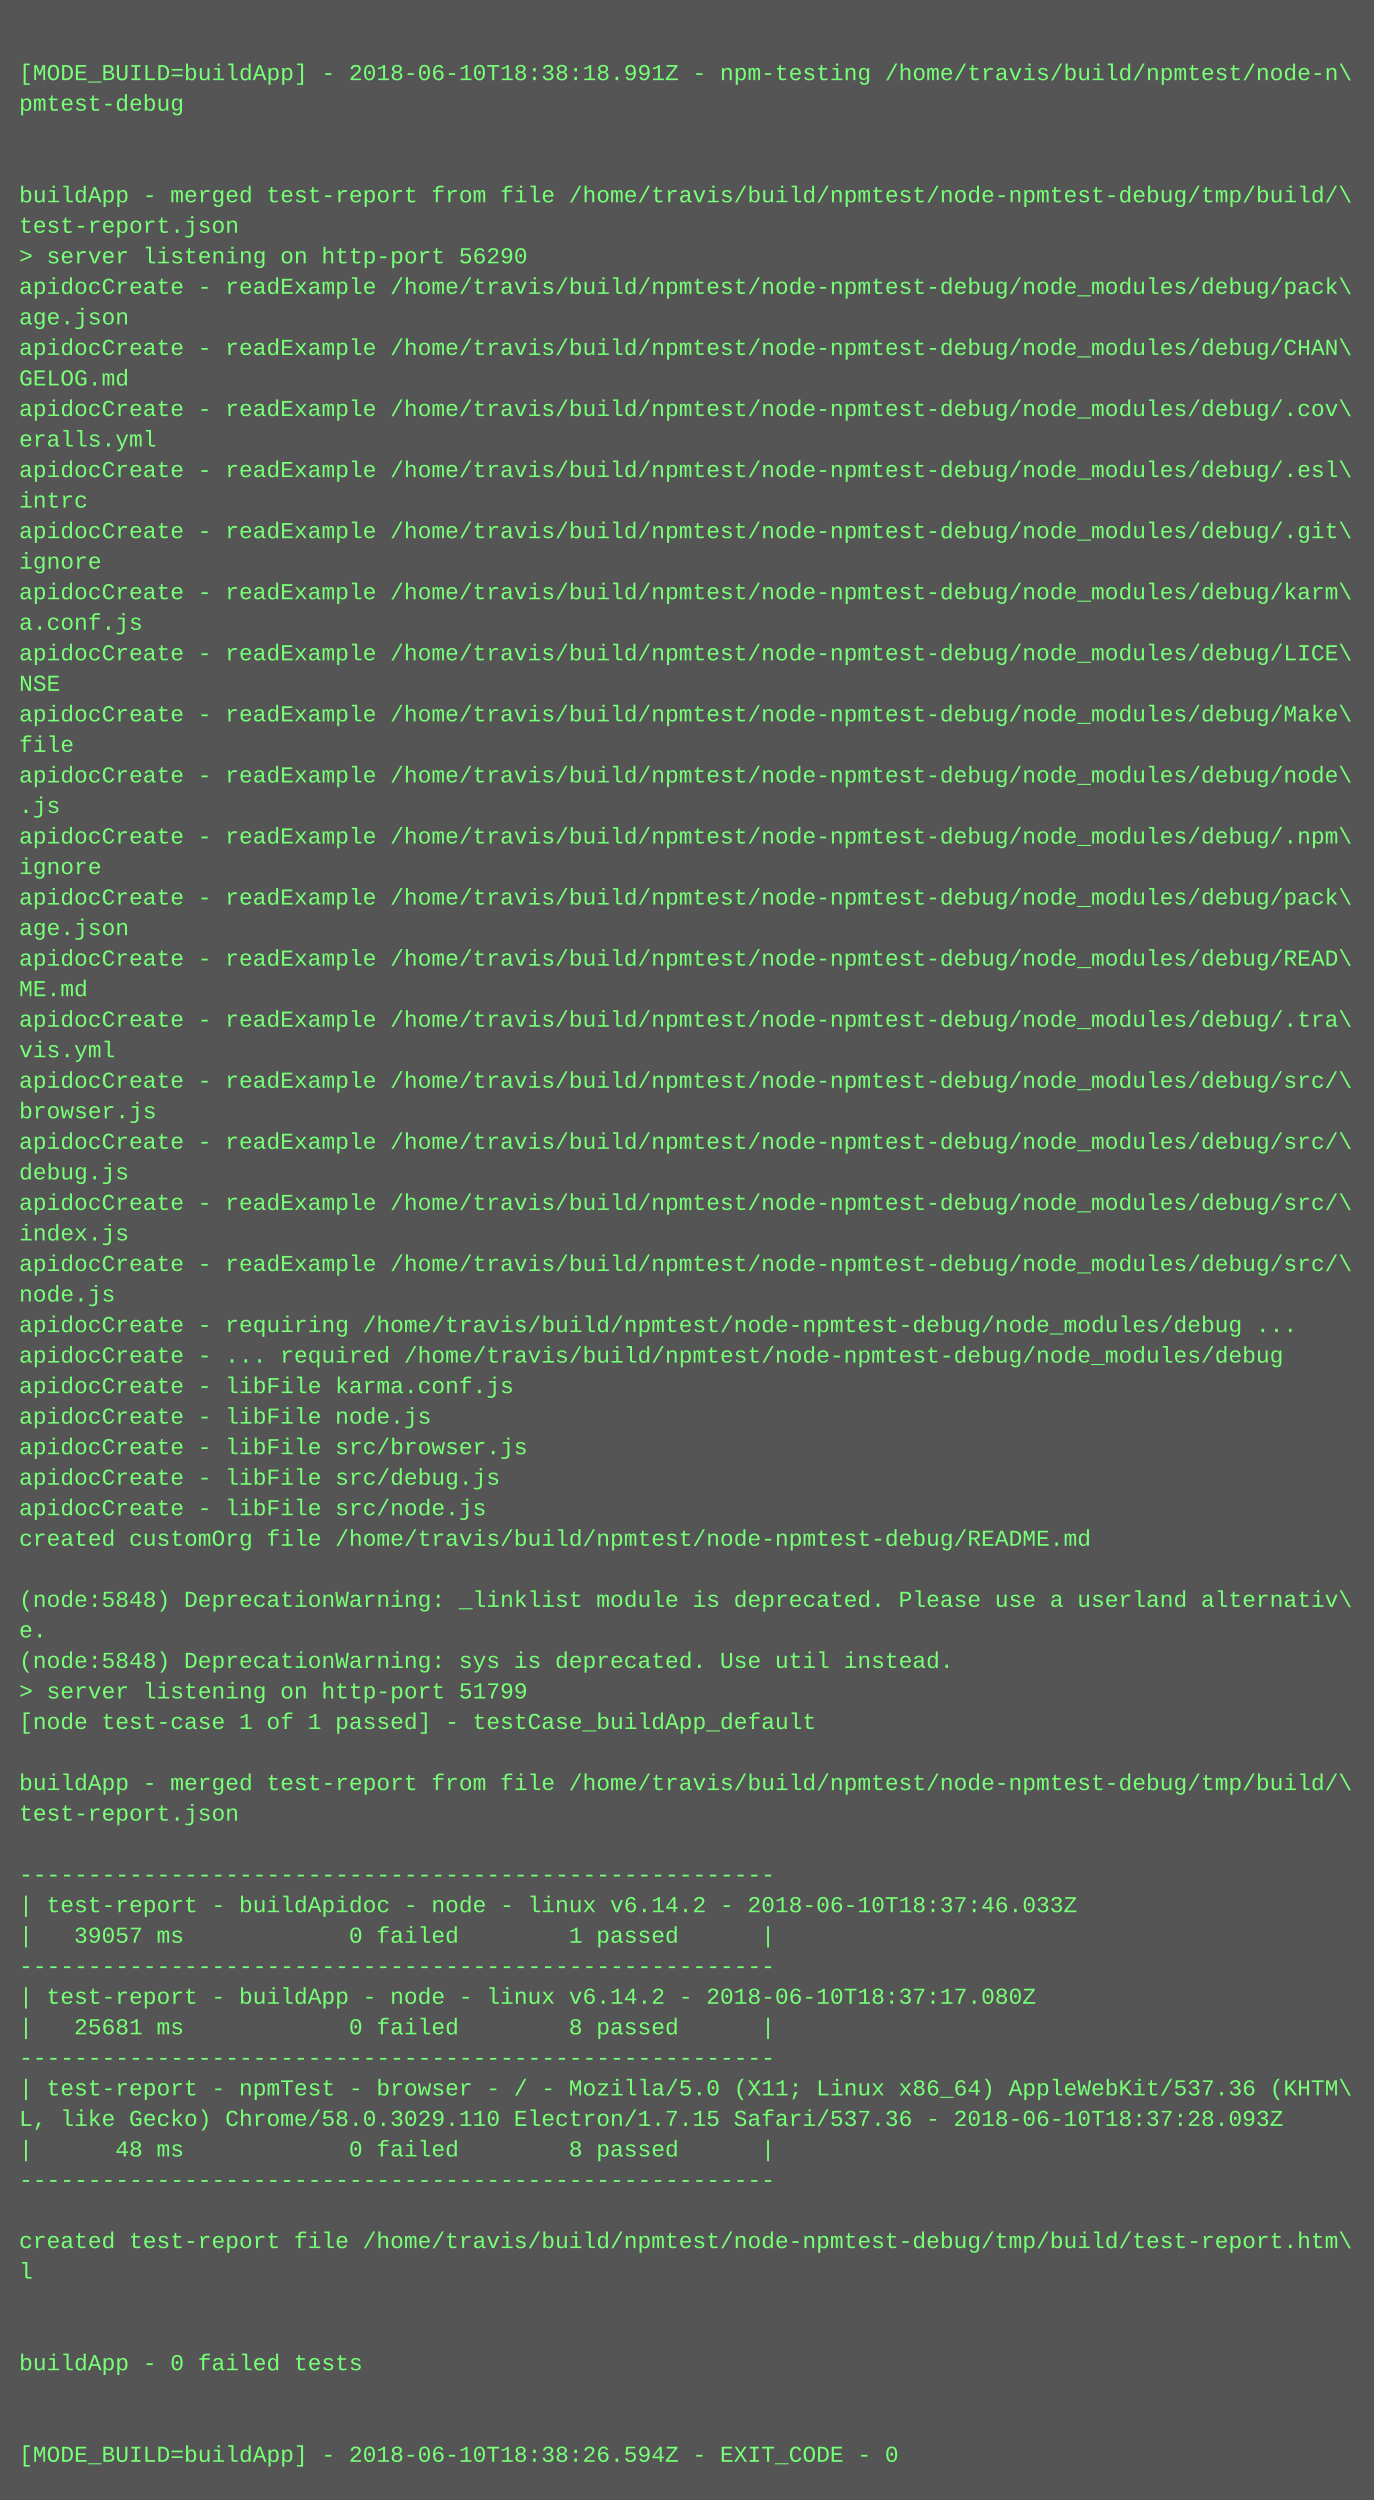
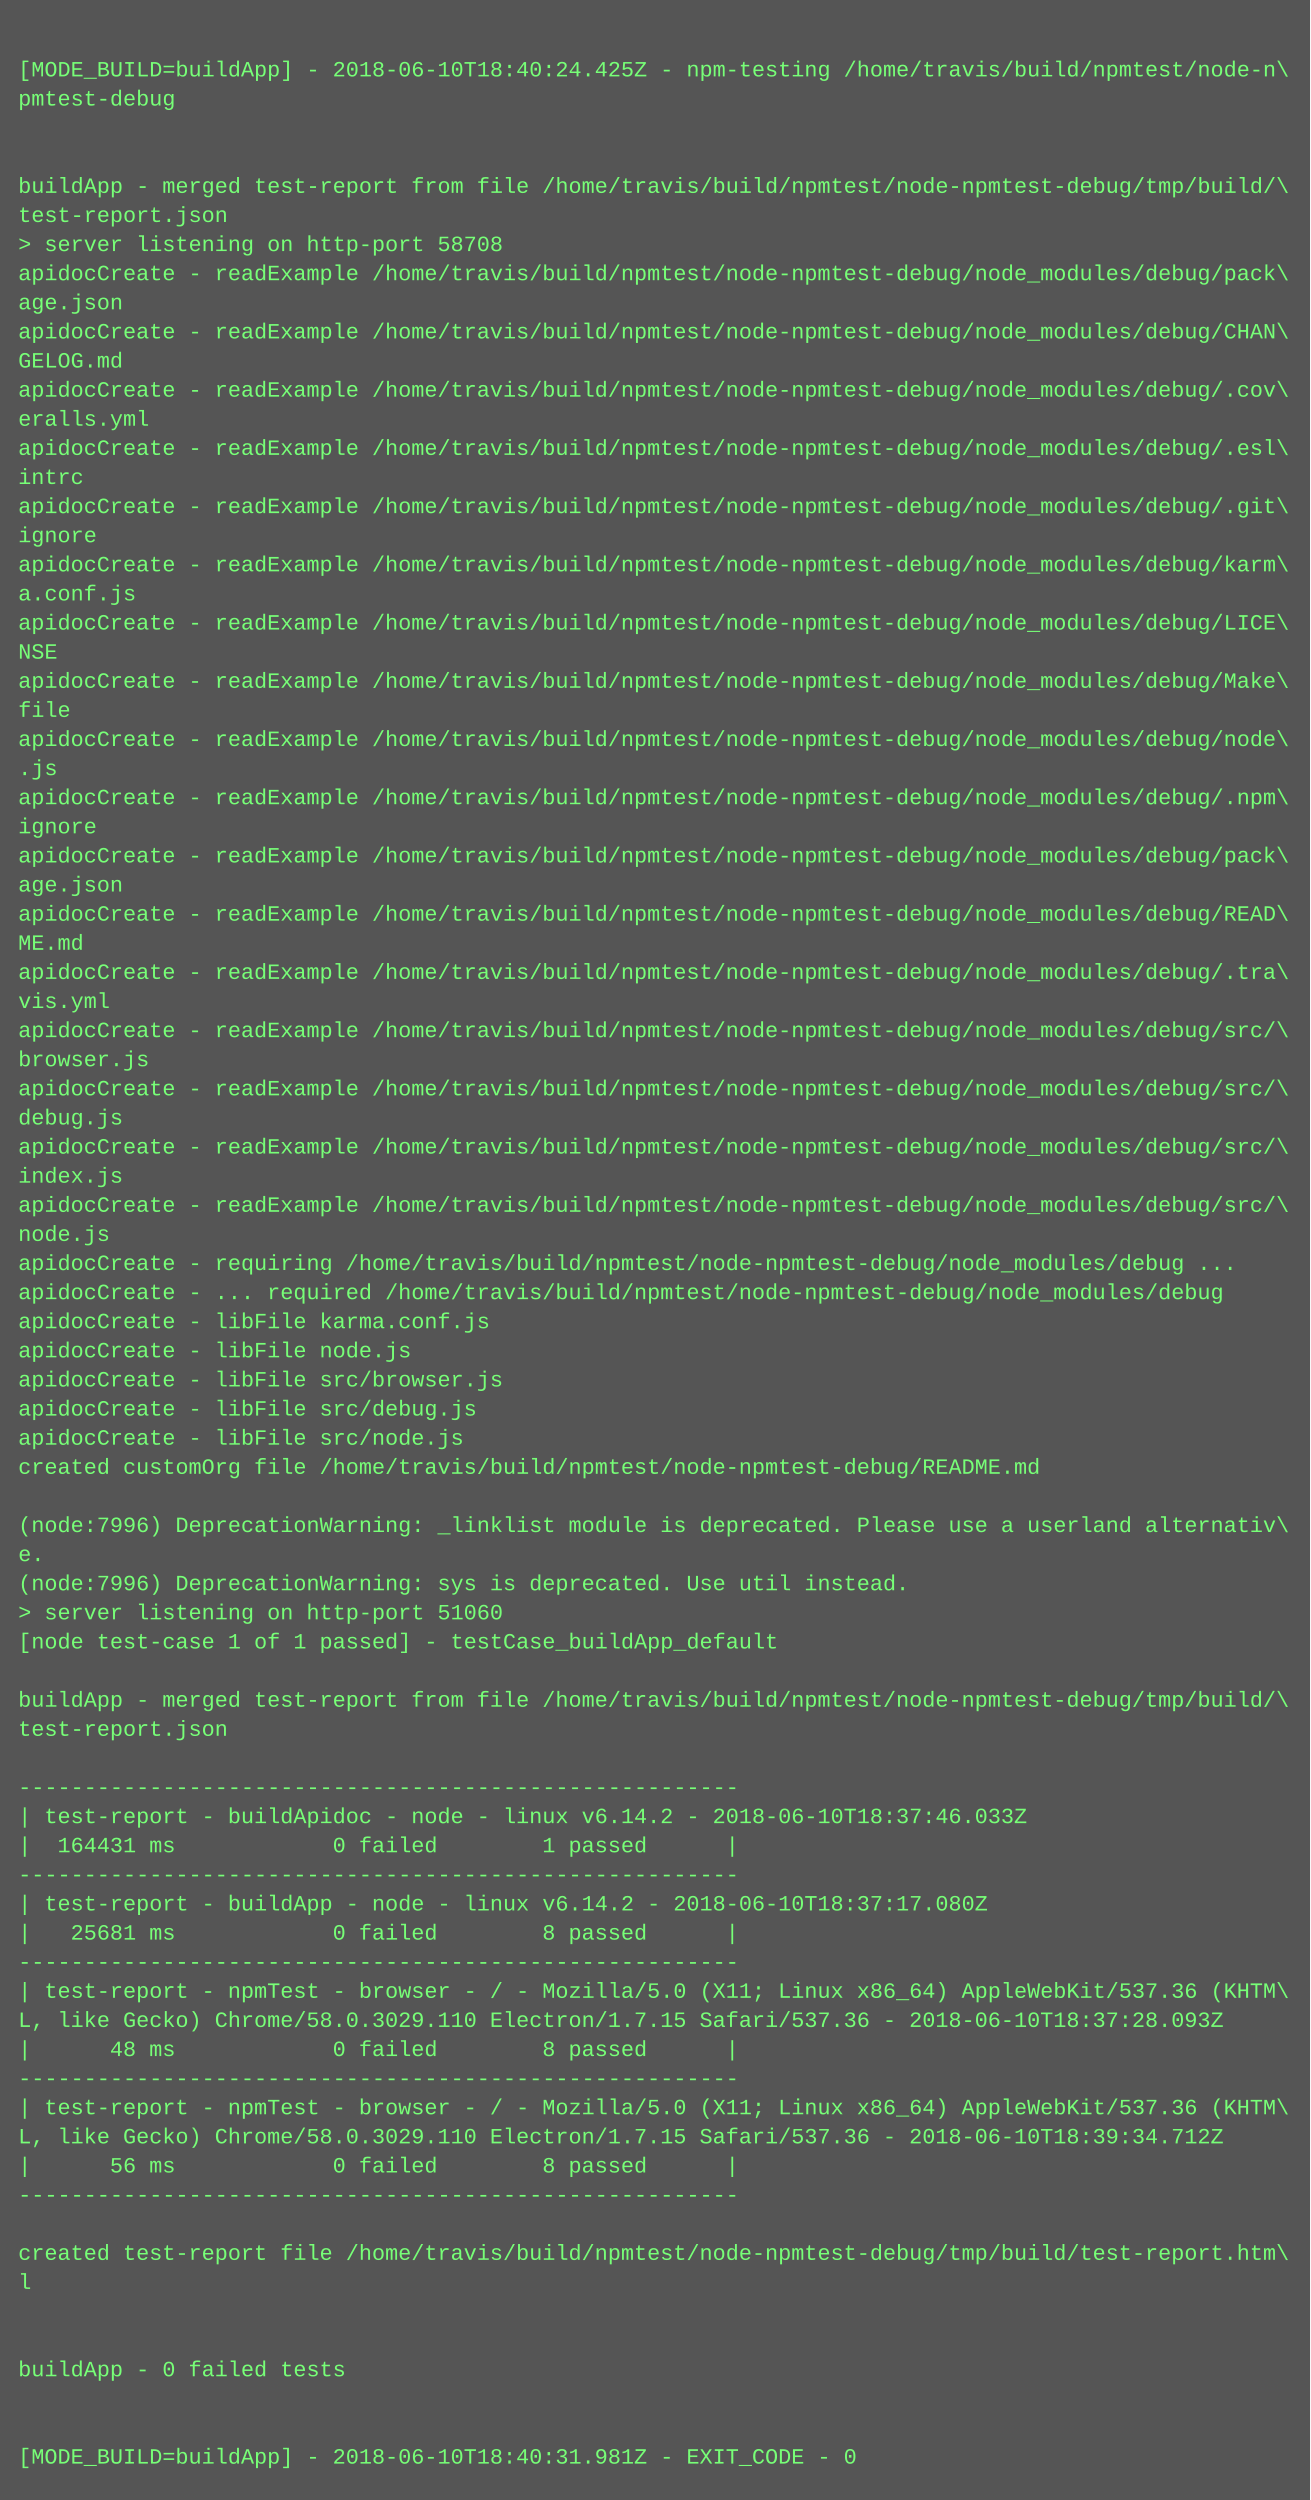
- <svg xmlns="http://www.w3.org/2000/svg" height="1310" width="720">
-   <rect height="1310" fill="#555" width="720" />
+ <svg xmlns="http://www.w3.org/2000/svg" height="1374" width="720">
+   <rect height="1374" fill="#555" width="720" />
  <text fill="#7f7" font-family="Courier New" font-size="12" xml:space="preserve">
    <tspan x="10" y="26" />
-     <tspan x="10" y="42">[MODE_BUILD=buildApp] - 2018-06-10T18:38:18.991Z - npm-testing /home/travis/build/npmtest/node-n\</tspan>
+     <tspan x="10" y="42">[MODE_BUILD=buildApp] - 2018-06-10T18:40:24.425Z - npm-testing /home/travis/build/npmtest/node-n\</tspan>
    <tspan x="10" y="58">pmtest-debug</tspan>
    <tspan x="10" y="74" />
    <tspan x="10" y="90" />
    <tspan x="10" y="106">buildApp - merged test-report from file /home/travis/build/npmtest/node-npmtest-debug/tmp/build/\</tspan>
    <tspan x="10" y="122">test-report.json</tspan>
-     <tspan x="10" y="138">&gt; server listening on http-port 56290</tspan>
+     <tspan x="10" y="138">&gt; server listening on http-port 58708</tspan>
    <tspan x="10" y="154">apidocCreate - readExample /home/travis/build/npmtest/node-npmtest-debug/node_modules/debug/pack\</tspan>
    <tspan x="10" y="170">age.json</tspan>
    <tspan x="10" y="186">apidocCreate - readExample /home/travis/build/npmtest/node-npmtest-debug/node_modules/debug/CHAN\</tspan>
    <tspan x="10" y="202">GELOG.md</tspan>
    <tspan x="10" y="218">apidocCreate - readExample /home/travis/build/npmtest/node-npmtest-debug/node_modules/debug/.cov\</tspan>
    <tspan x="10" y="234">eralls.yml</tspan>
    <tspan x="10" y="250">apidocCreate - readExample /home/travis/build/npmtest/node-npmtest-debug/node_modules/debug/.esl\</tspan>
    <tspan x="10" y="266">intrc</tspan>
    <tspan x="10" y="282">apidocCreate - readExample /home/travis/build/npmtest/node-npmtest-debug/node_modules/debug/.git\</tspan>
    <tspan x="10" y="298">ignore</tspan>
    <tspan x="10" y="314">apidocCreate - readExample /home/travis/build/npmtest/node-npmtest-debug/node_modules/debug/karm\</tspan>
    <tspan x="10" y="330">a.conf.js</tspan>
    <tspan x="10" y="346">apidocCreate - readExample /home/travis/build/npmtest/node-npmtest-debug/node_modules/debug/LICE\</tspan>
    <tspan x="10" y="362">NSE</tspan>
    <tspan x="10" y="378">apidocCreate - readExample /home/travis/build/npmtest/node-npmtest-debug/node_modules/debug/Make\</tspan>
    <tspan x="10" y="394">file</tspan>
    <tspan x="10" y="410">apidocCreate - readExample /home/travis/build/npmtest/node-npmtest-debug/node_modules/debug/node\</tspan>
    <tspan x="10" y="426">.js</tspan>
    <tspan x="10" y="442">apidocCreate - readExample /home/travis/build/npmtest/node-npmtest-debug/node_modules/debug/.npm\</tspan>
    <tspan x="10" y="458">ignore</tspan>
    <tspan x="10" y="474">apidocCreate - readExample /home/travis/build/npmtest/node-npmtest-debug/node_modules/debug/pack\</tspan>
    <tspan x="10" y="490">age.json</tspan>
    <tspan x="10" y="506">apidocCreate - readExample /home/travis/build/npmtest/node-npmtest-debug/node_modules/debug/READ\</tspan>
    <tspan x="10" y="522">ME.md</tspan>
    <tspan x="10" y="538">apidocCreate - readExample /home/travis/build/npmtest/node-npmtest-debug/node_modules/debug/.tra\</tspan>
    <tspan x="10" y="554">vis.yml</tspan>
    <tspan x="10" y="570">apidocCreate - readExample /home/travis/build/npmtest/node-npmtest-debug/node_modules/debug/src/\</tspan>
    <tspan x="10" y="586">browser.js</tspan>
    <tspan x="10" y="602">apidocCreate - readExample /home/travis/build/npmtest/node-npmtest-debug/node_modules/debug/src/\</tspan>
    <tspan x="10" y="618">debug.js</tspan>
    <tspan x="10" y="634">apidocCreate - readExample /home/travis/build/npmtest/node-npmtest-debug/node_modules/debug/src/\</tspan>
    <tspan x="10" y="650">index.js</tspan>
    <tspan x="10" y="666">apidocCreate - readExample /home/travis/build/npmtest/node-npmtest-debug/node_modules/debug/src/\</tspan>
    <tspan x="10" y="682">node.js</tspan>
    <tspan x="10" y="698">apidocCreate - requiring /home/travis/build/npmtest/node-npmtest-debug/node_modules/debug ...</tspan>
    <tspan x="10" y="714">apidocCreate - ... required /home/travis/build/npmtest/node-npmtest-debug/node_modules/debug</tspan>
    <tspan x="10" y="730">apidocCreate - libFile karma.conf.js</tspan>
    <tspan x="10" y="746">apidocCreate - libFile node.js</tspan>
    <tspan x="10" y="762">apidocCreate - libFile src/browser.js</tspan>
    <tspan x="10" y="778">apidocCreate - libFile src/debug.js</tspan>
    <tspan x="10" y="794">apidocCreate - libFile src/node.js</tspan>
    <tspan x="10" y="810">created customOrg file /home/travis/build/npmtest/node-npmtest-debug/README.md</tspan>
    <tspan x="10" y="826" />
-     <tspan x="10" y="842">(node:5848) DeprecationWarning: _linklist module is deprecated. Please use a userland alternativ\</tspan>
+     <tspan x="10" y="842">(node:7996) DeprecationWarning: _linklist module is deprecated. Please use a userland alternativ\</tspan>
    <tspan x="10" y="858">e.</tspan>
-     <tspan x="10" y="874">(node:5848) DeprecationWarning: sys is deprecated. Use util instead.</tspan>
-     <tspan x="10" y="890">&gt; server listening on http-port 51799</tspan>
+     <tspan x="10" y="874">(node:7996) DeprecationWarning: sys is deprecated. Use util instead.</tspan>
+     <tspan x="10" y="890">&gt; server listening on http-port 51060</tspan>
    <tspan x="10" y="906">[node test-case 1 of 1 passed] - testCase_buildApp_default</tspan>
    <tspan x="10" y="922" />
    <tspan x="10" y="938">buildApp - merged test-report from file /home/travis/build/npmtest/node-npmtest-debug/tmp/build/\</tspan>
    <tspan x="10" y="954">test-report.json</tspan>
    <tspan x="10" y="970" />
    <tspan x="10" y="986">-------------------------------------------------------</tspan>
    <tspan x="10" y="1002">| test-report - buildApidoc - node - linux v6.14.2 - 2018-06-10T18:37:46.033Z</tspan>
-     <tspan x="10" y="1018">|   39057 ms            0 failed        1 passed      |</tspan>
+     <tspan x="10" y="1018">|  164431 ms            0 failed        1 passed      |</tspan>
    <tspan x="10" y="1034">-------------------------------------------------------</tspan>
    <tspan x="10" y="1050">| test-report - buildApp - node - linux v6.14.2 - 2018-06-10T18:37:17.080Z</tspan>
    <tspan x="10" y="1066">|   25681 ms            0 failed        8 passed      |</tspan>
    <tspan x="10" y="1082">-------------------------------------------------------</tspan>
    <tspan x="10" y="1098">| test-report - npmTest - browser - / - Mozilla/5.0 (X11; Linux x86_64) AppleWebKit/537.36 (KHTM\</tspan>
    <tspan x="10" y="1114">L, like Gecko) Chrome/58.0.3029.110 Electron/1.7.15 Safari/537.36 - 2018-06-10T18:37:28.093Z</tspan>
    <tspan x="10" y="1130">|      48 ms            0 failed        8 passed      |</tspan>
    <tspan x="10" y="1146">-------------------------------------------------------</tspan>
-     <tspan x="10" y="1162" />
-     <tspan x="10" y="1178">created test-report file /home/travis/build/npmtest/node-npmtest-debug/tmp/build/test-report.htm\</tspan>
-     <tspan x="10" y="1194">l</tspan>
-     <tspan x="10" y="1210" />
+     <tspan x="10" y="1162">| test-report - npmTest - browser - / - Mozilla/5.0 (X11; Linux x86_64) AppleWebKit/537.36 (KHTM\</tspan>
+     <tspan x="10" y="1178">L, like Gecko) Chrome/58.0.3029.110 Electron/1.7.15 Safari/537.36 - 2018-06-10T18:39:34.712Z</tspan>
+     <tspan x="10" y="1194">|      56 ms            0 failed        8 passed      |</tspan>
+     <tspan x="10" y="1210">-------------------------------------------------------</tspan>
    <tspan x="10" y="1226" />
-     <tspan x="10" y="1242">buildApp - 0 failed tests</tspan>
-     <tspan x="10" y="1258" />
+     <tspan x="10" y="1242">created test-report file /home/travis/build/npmtest/node-npmtest-debug/tmp/build/test-report.htm\</tspan>
+     <tspan x="10" y="1258">l</tspan>
    <tspan x="10" y="1274" />
-     <tspan x="10" y="1290">[MODE_BUILD=buildApp] - 2018-06-10T18:38:26.594Z - EXIT_CODE - 0</tspan>
+     <tspan x="10" y="1290" />
+     <tspan x="10" y="1306">buildApp - 0 failed tests</tspan>
+     <tspan x="10" y="1322" />
+     <tspan x="10" y="1338" />
+     <tspan x="10" y="1354">[MODE_BUILD=buildApp] - 2018-06-10T18:40:31.981Z - EXIT_CODE - 0</tspan>
  </text>
</svg>
